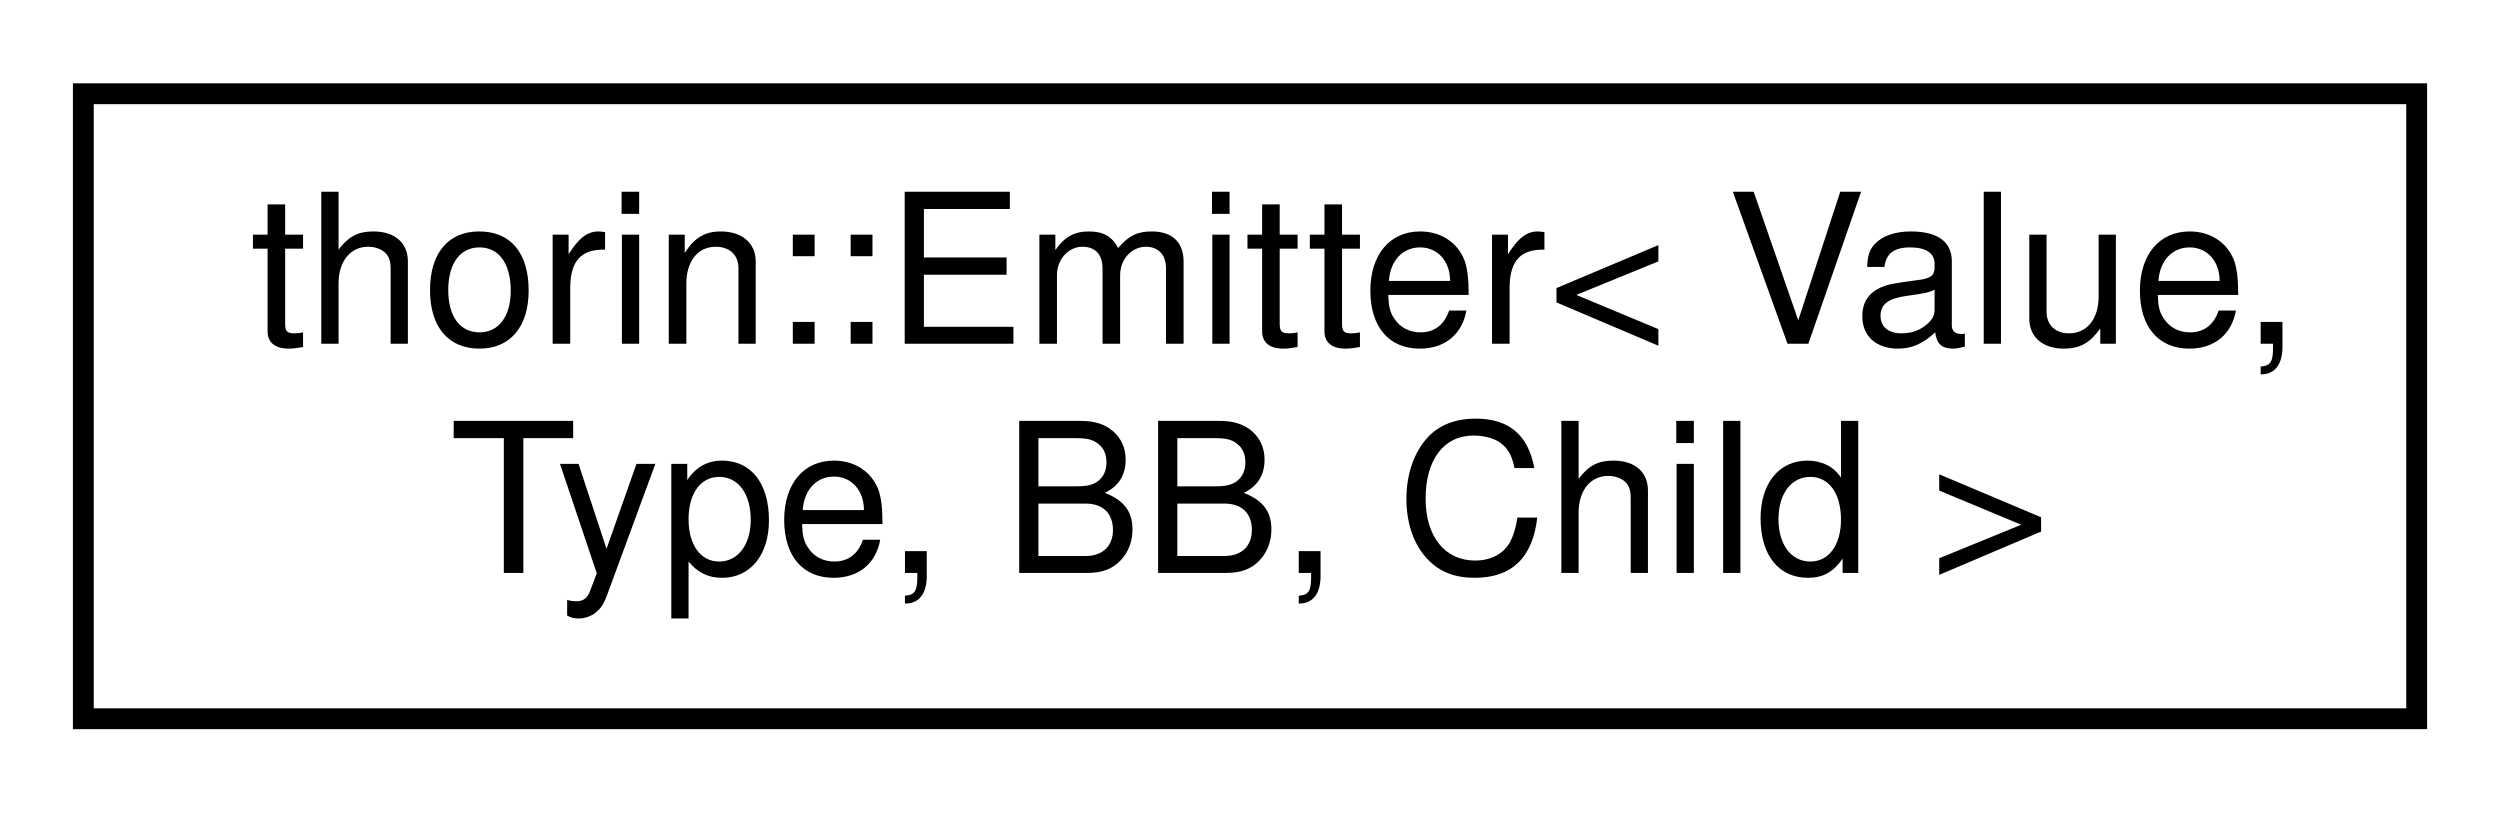
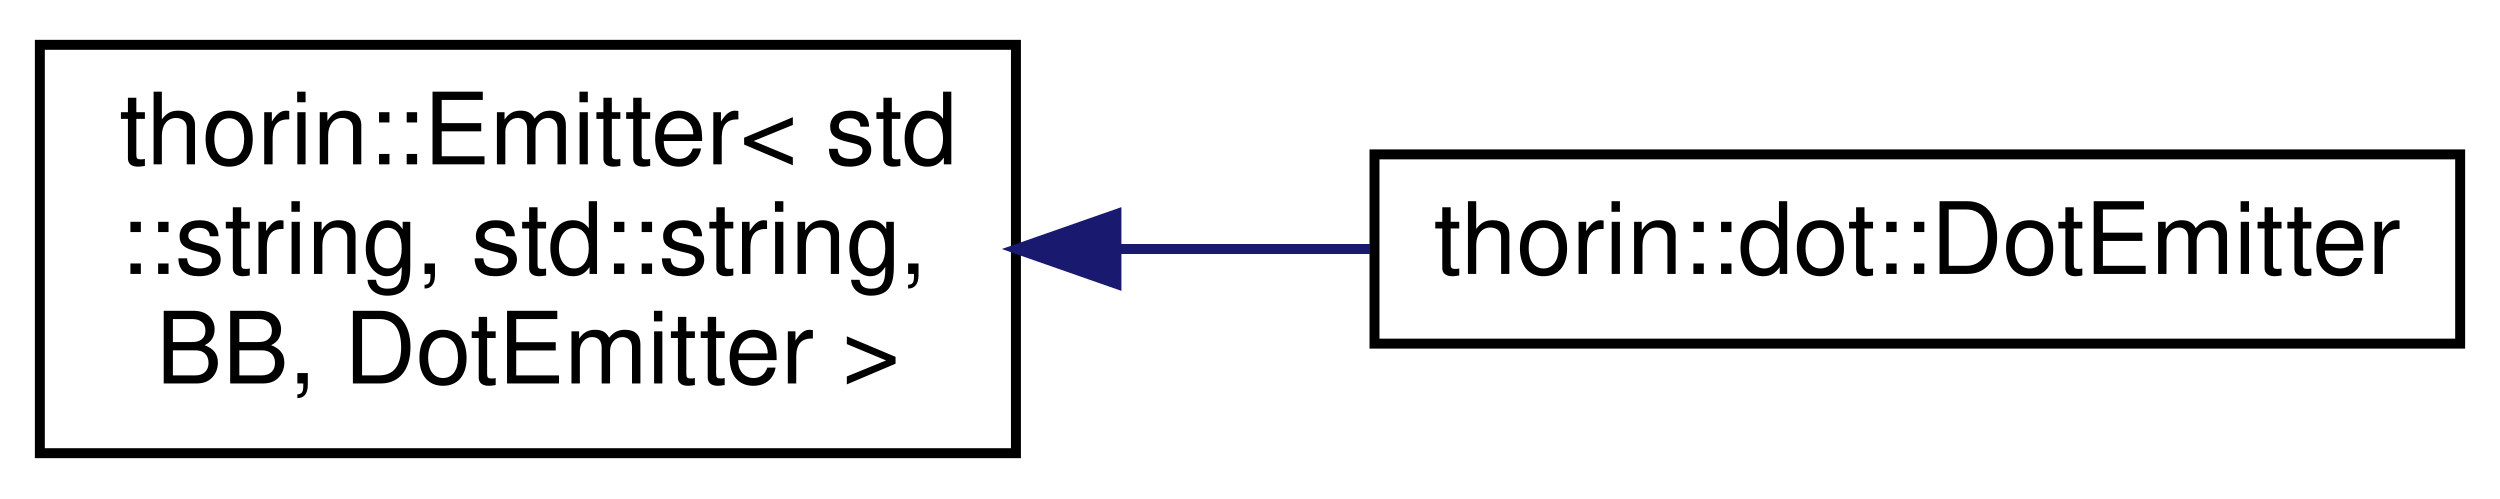
- <svg xmlns="http://www.w3.org/2000/svg" xmlns:xlink="http://www.w3.org/1999/xlink" width="120pt" height="39pt" viewBox="0.00 0.00 120.00 39.00">
-   <g id="graph0" class="graph" transform="scale(1 1) rotate(0) translate(4 35)">
+ <svg xmlns="http://www.w3.org/2000/svg" xmlns:xlink="http://www.w3.org/1999/xlink" width="251pt" height="50pt" viewBox="0.00 0.00 251.00 50.00">
+   <g id="graph0" class="graph" transform="scale(1 1) rotate(0) translate(4 46)">
    <g id="node1" class="node">
      <g id="a_node1">
        <a xlink:href="classthorin_1_1Emitter.html" target="_top" xlink:title=" ">
-           <polygon fill="none" stroke="black" points="0,-0.5 0,-30.5 112,-30.5 112,-0.5 0,-0.5" />
-           <text text-anchor="start" x="8" y="-18.5" font-family="Helvetica,sans-Serif" font-size="10.00">thorin::Emitter&lt; Value,</text>
-           <text text-anchor="middle" x="56" y="-7.5" font-family="Helvetica,sans-Serif" font-size="10.00"> Type, BB, Child &gt;</text>
+           <polygon fill="none" stroke="black" points="0,-0.5 0,-41.5 98,-41.5 98,-0.5 0,-0.5" />
+           <text text-anchor="start" x="8" y="-29.5" font-family="Helvetica,sans-Serif" font-size="10.00">thorin::Emitter&lt; std</text>
+           <text text-anchor="start" x="8" y="-18.5" font-family="Helvetica,sans-Serif" font-size="10.00">::string, std::string,</text>
+           <text text-anchor="middle" x="49" y="-7.5" font-family="Helvetica,sans-Serif" font-size="10.00"> BB, DotEmitter &gt;</text>
        </a>
      </g>
    </g>
+     <g id="node2" class="node">
+       <g id="a_node2">
+         <a xlink:href="classthorin_1_1dot_1_1DotEmitter.html" target="_top" xlink:title=" ">
+           <polygon fill="none" stroke="black" points="134,-11.5 134,-30.5 243,-30.5 243,-11.5 134,-11.5" />
+           <text text-anchor="middle" x="188.5" y="-18.5" font-family="Helvetica,sans-Serif" font-size="10.00">thorin::dot::DotEmitter</text>
+         </a>
+       </g>
+     </g>
+     <g id="edge1" class="edge">
+       <path fill="none" stroke="midnightblue" d="M108.21,-21C116.62,-21 125.24,-21 133.56,-21" />
+       <polygon fill="midnightblue" stroke="midnightblue" points="108.09,-17.5 98.09,-21 108.09,-24.5 108.09,-17.5" />
+     </g>
  </g>
</svg>
